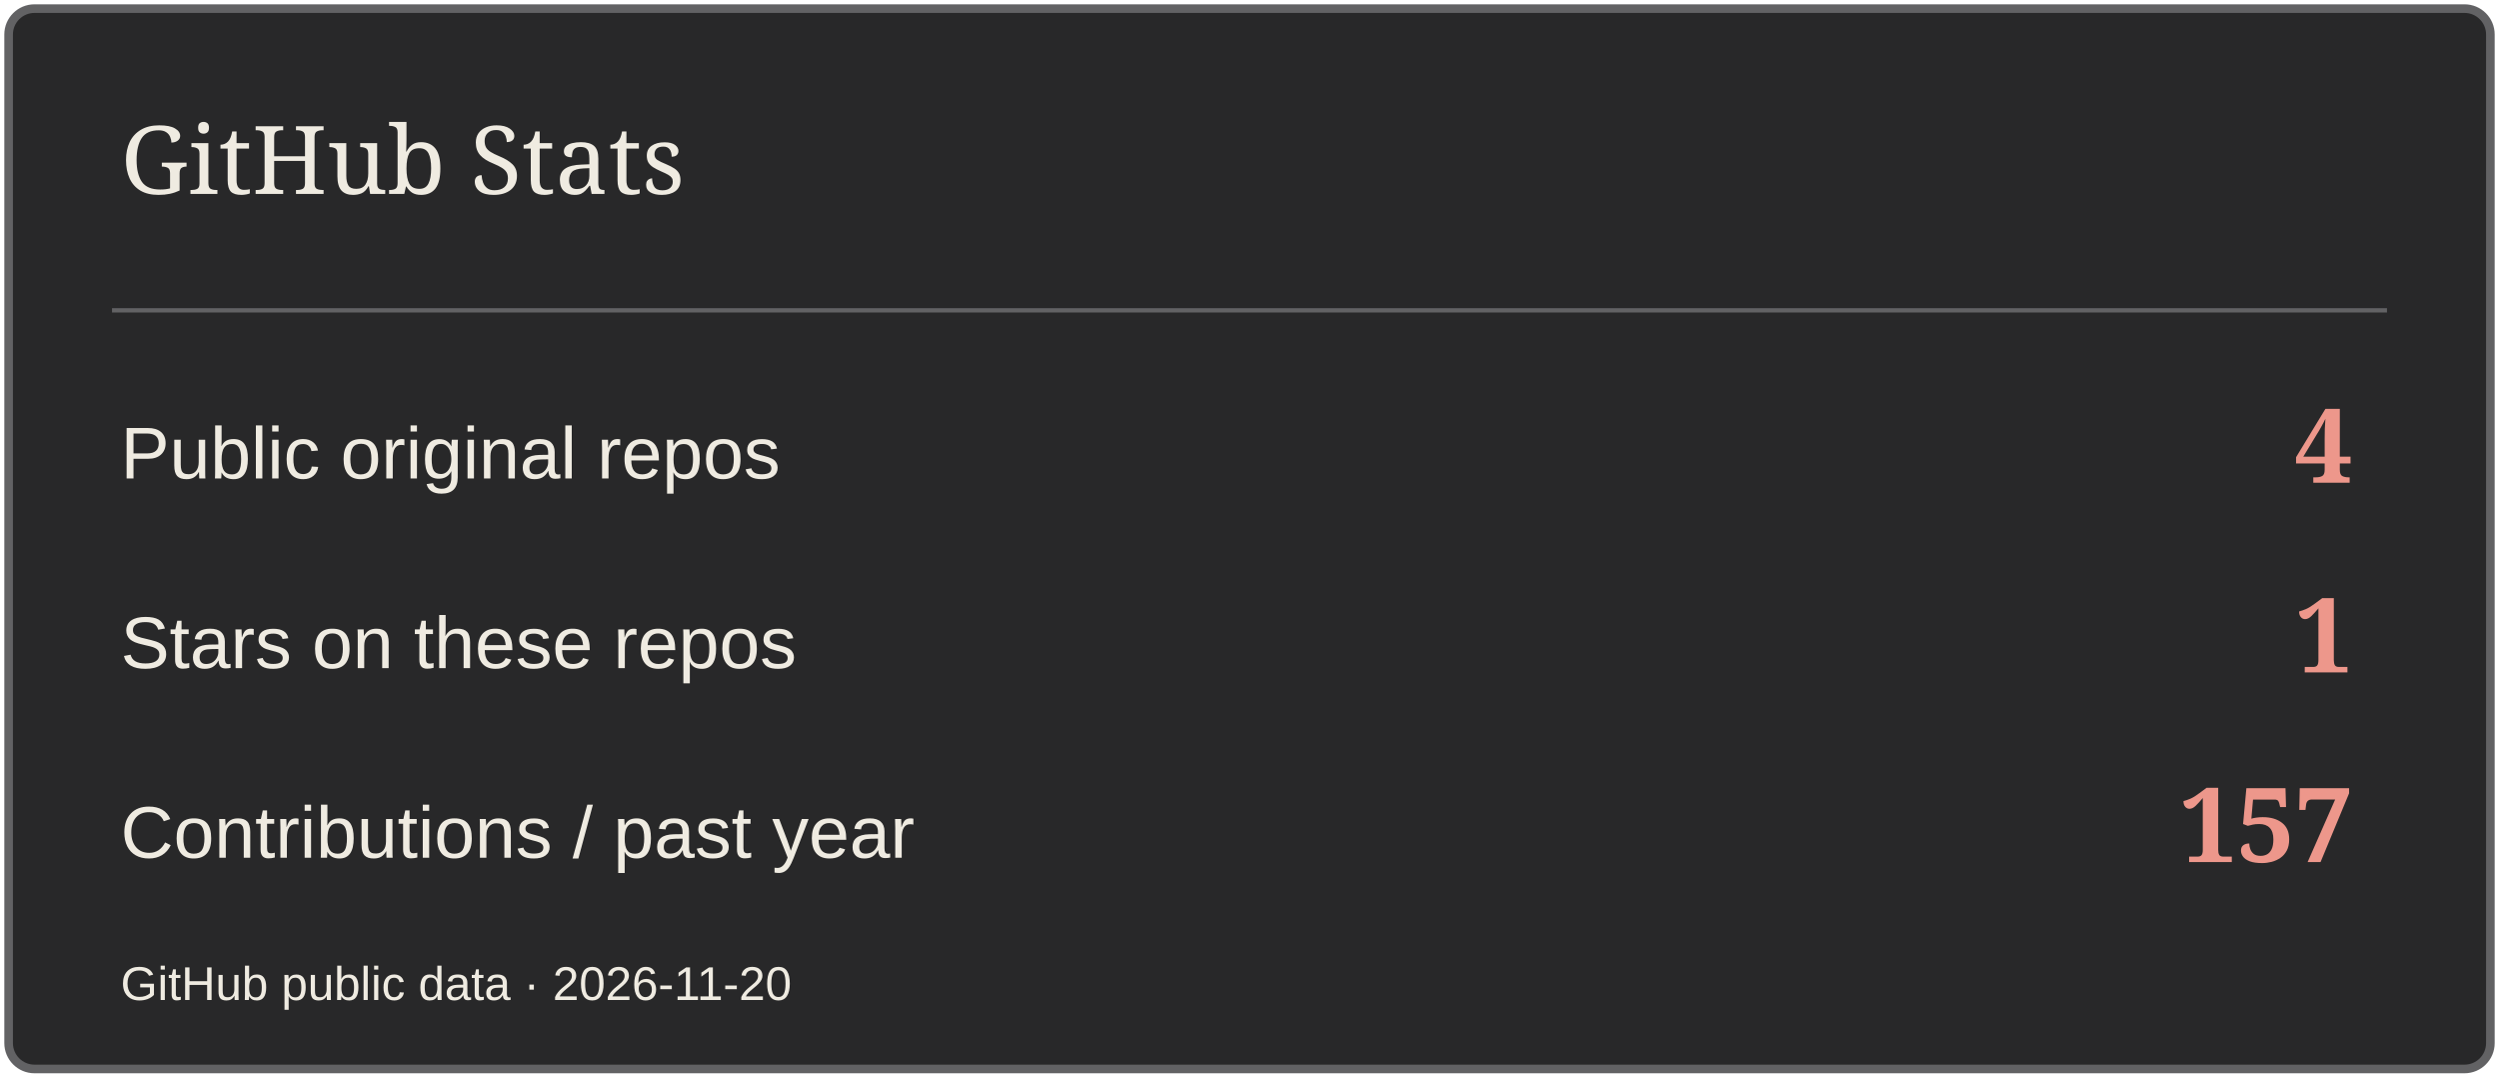
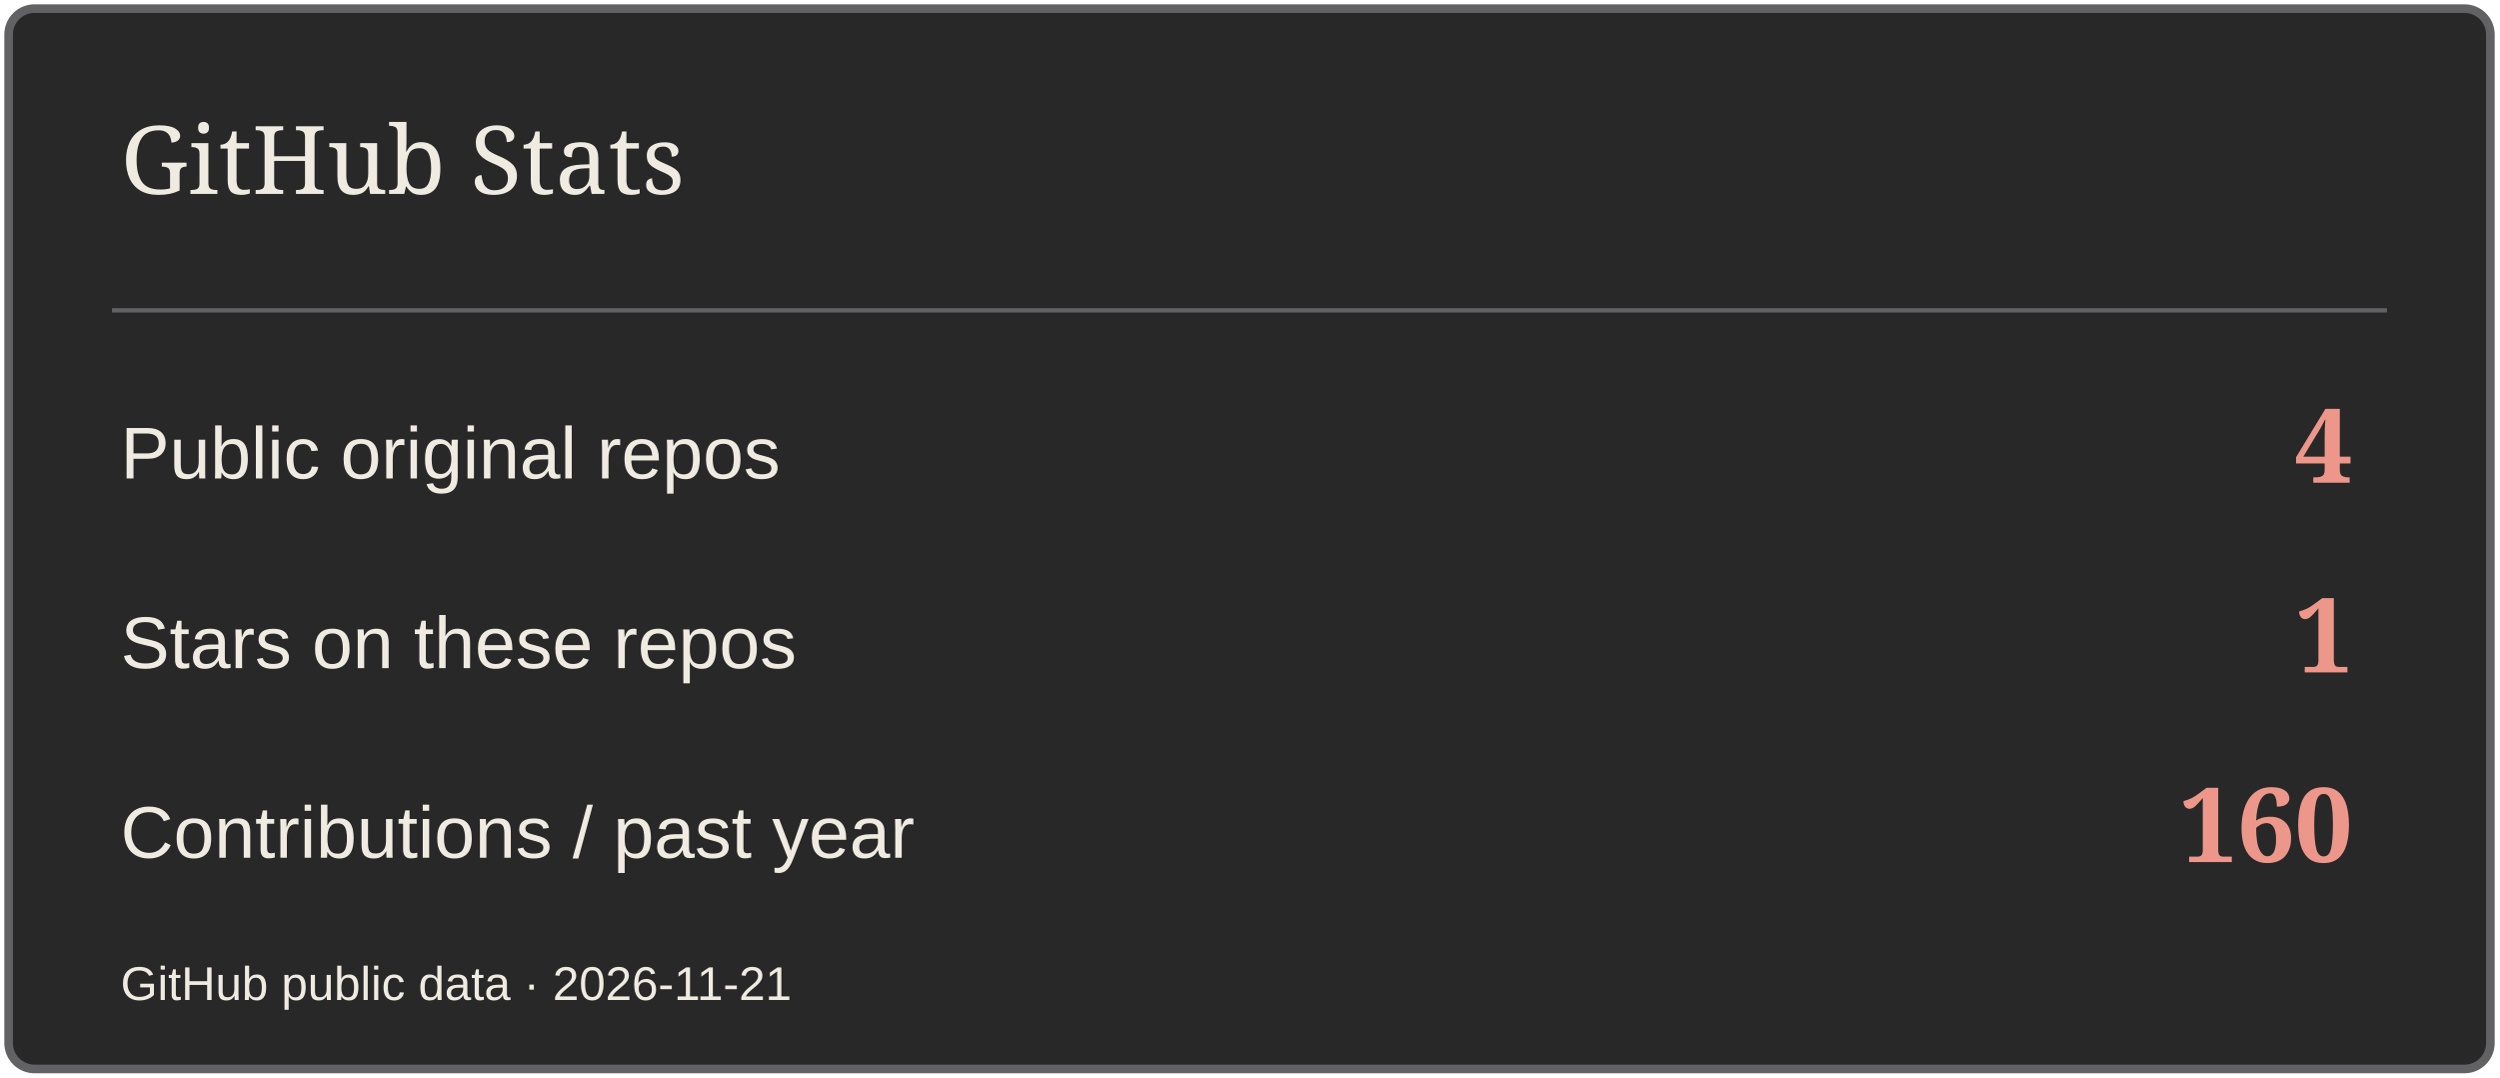
<svg xmlns="http://www.w3.org/2000/svg" width="580" height="250" viewBox="0 0 580 250" role="img" aria-label="GitHub Stats">
  <rect x="2" y="2" width="576" height="246" rx="6" fill="#282829" stroke="#626264" stroke-width="2" />
  <path d="M26 72H554" stroke="#626264" />
  <text x="28" y="45" font-size="22" fill="#EFEBE1" font-family="Georgia,serif">GitHub Stats</text>
  <text x="28" y="111" font-size="17" fill="#EFEBE1" font-family="Arial,sans-serif">Public original repos</text>
  <text x="546" y="112" font-size="24" fill="#ED978B" font-family="Georgia,serif" text-anchor="end" font-weight="700">4</text>
  <text x="28" y="155" font-size="17" fill="#EFEBE1" font-family="Arial,sans-serif">Stars on these repos</text>
  <text x="546" y="156" font-size="24" fill="#ED978B" font-family="Georgia,serif" text-anchor="end" font-weight="700">1</text>
  <text x="28" y="199" font-size="17" fill="#EFEBE1" font-family="Arial,sans-serif">Contributions / past year</text>
-   <text x="546" y="200" font-size="24" fill="#ED978B" font-family="Georgia,serif" text-anchor="end" font-weight="700">157</text>
-   <text x="28" y="232" font-size="11" fill="#EFEBE1" font-family="Arial,sans-serif">GitHub public data · 2026-11-20</text>
+   <text x="546" y="200" font-size="24" fill="#ED978B" font-family="Georgia,serif" text-anchor="end" font-weight="700">160</text>
+   <text x="28" y="232" font-size="11" fill="#EFEBE1" font-family="Arial,sans-serif">GitHub public data · 2026-11-21</text>
</svg>
